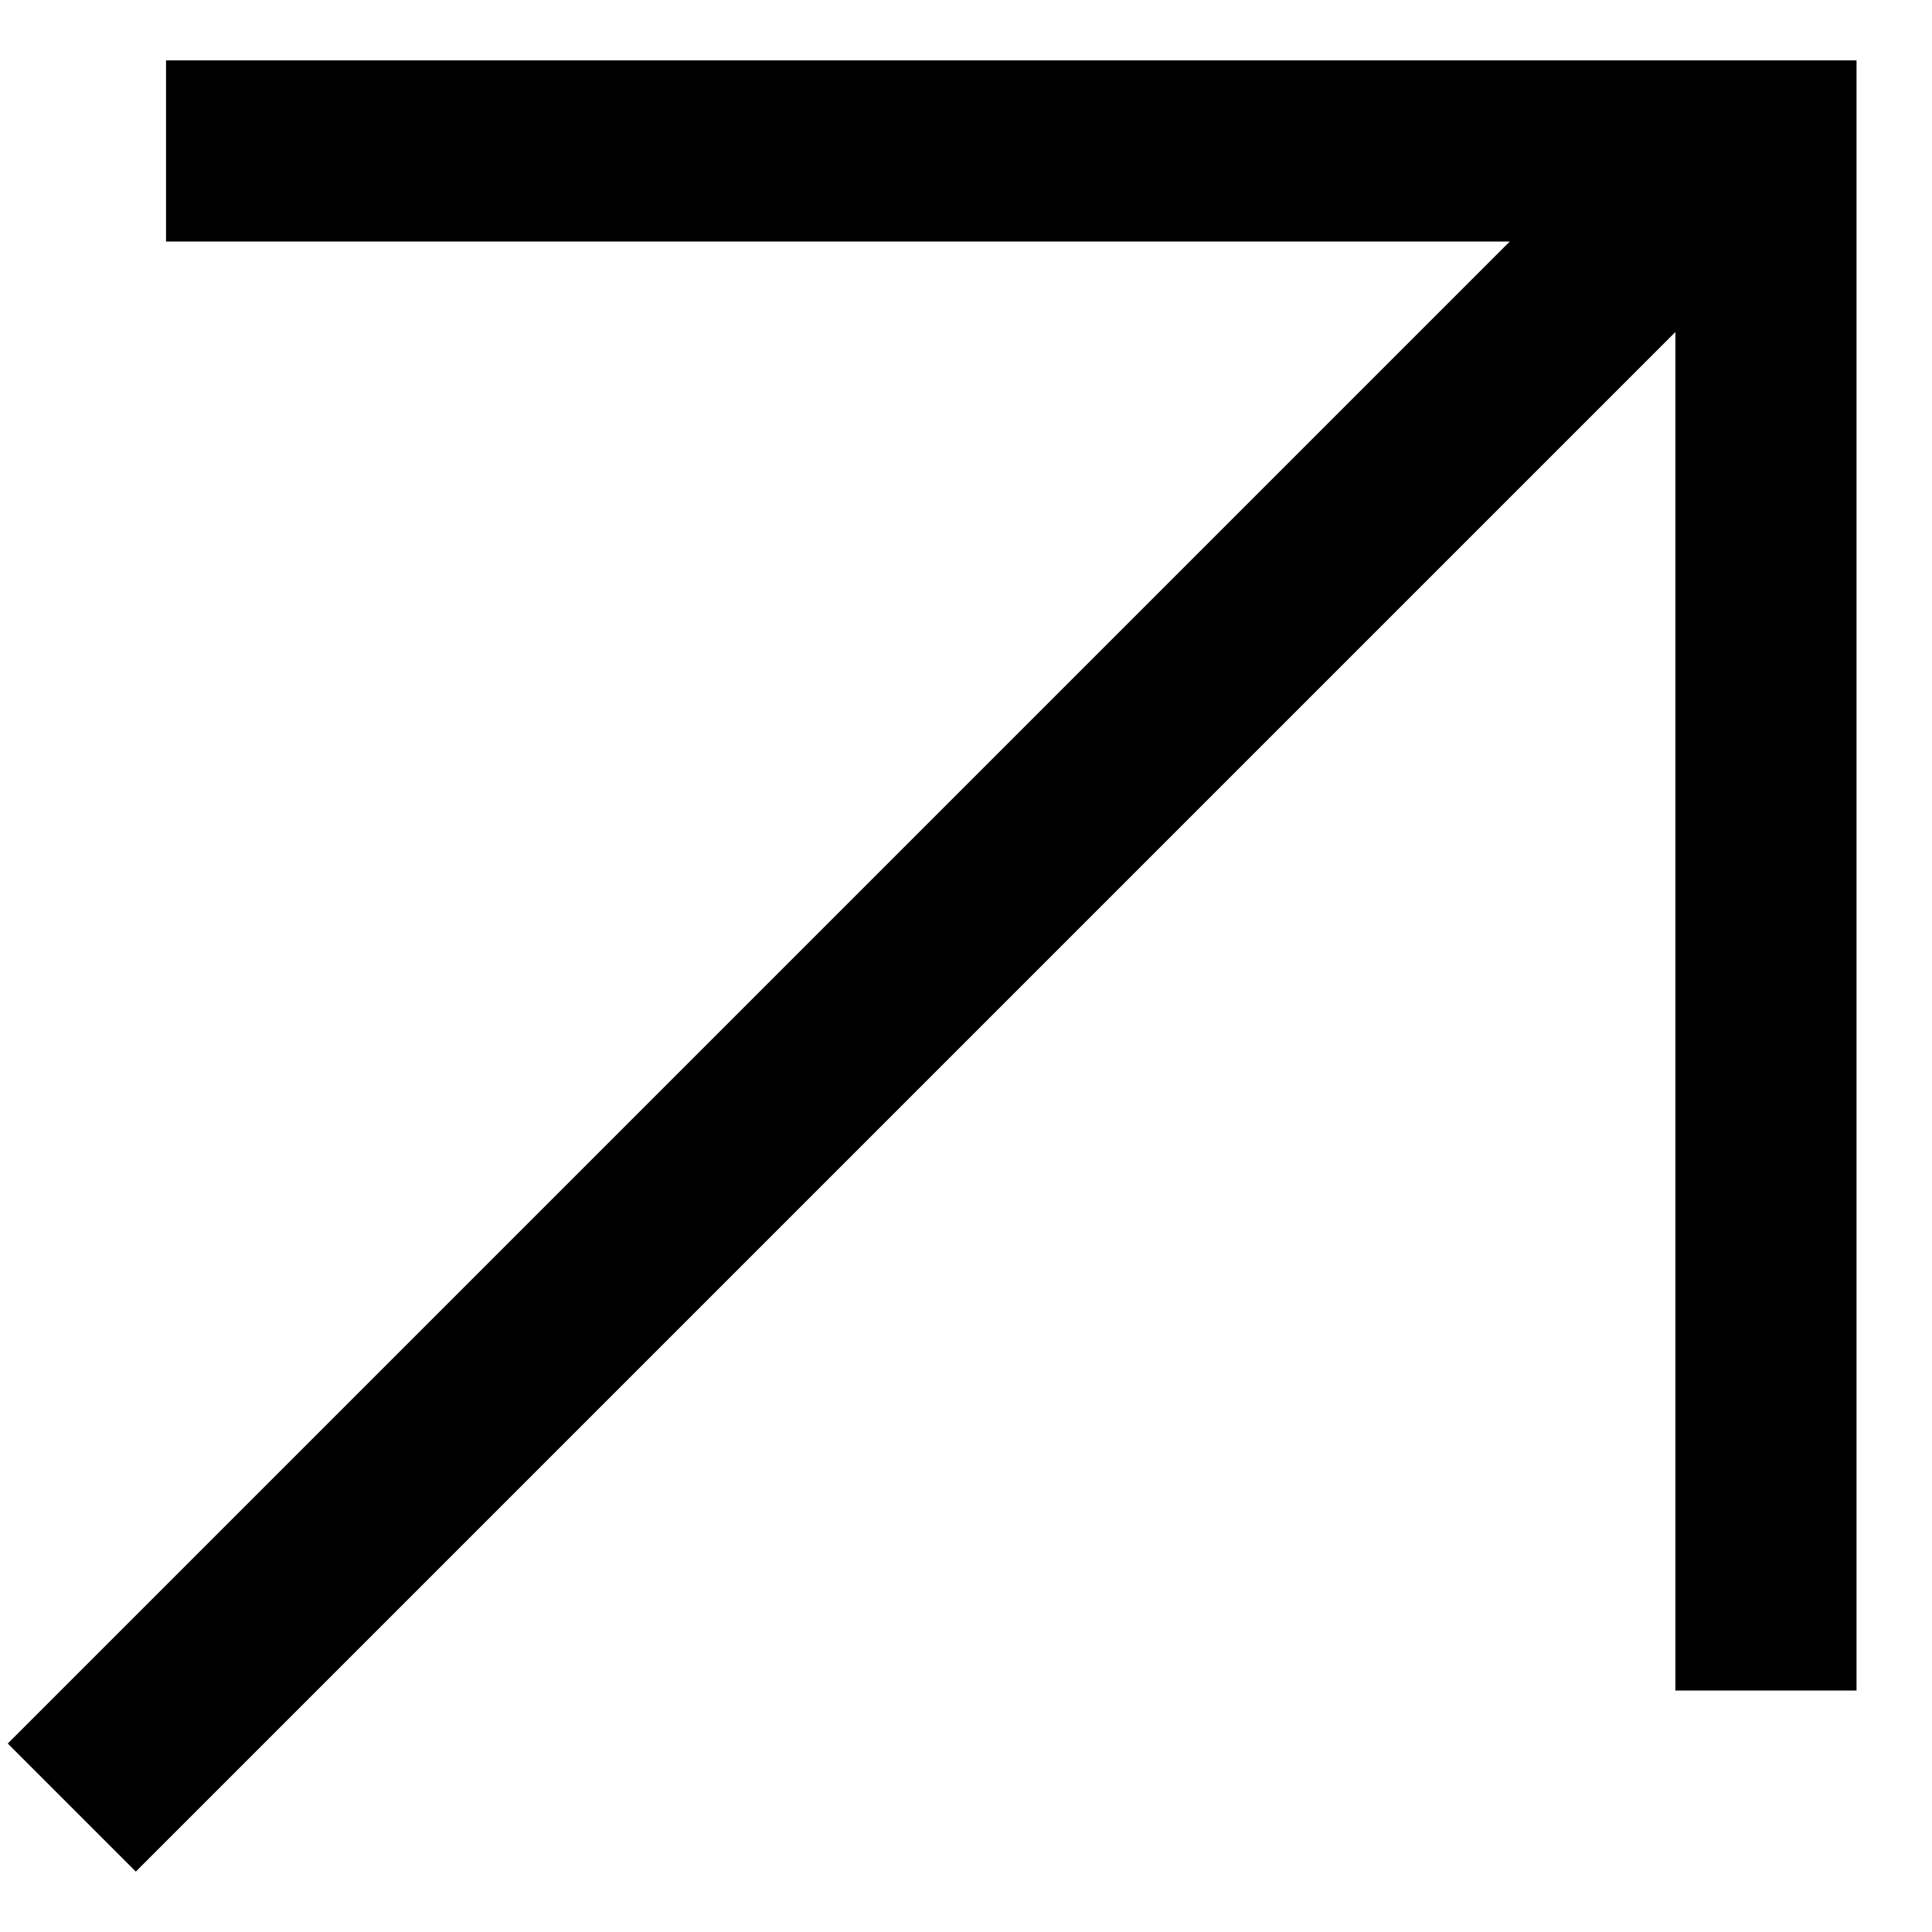
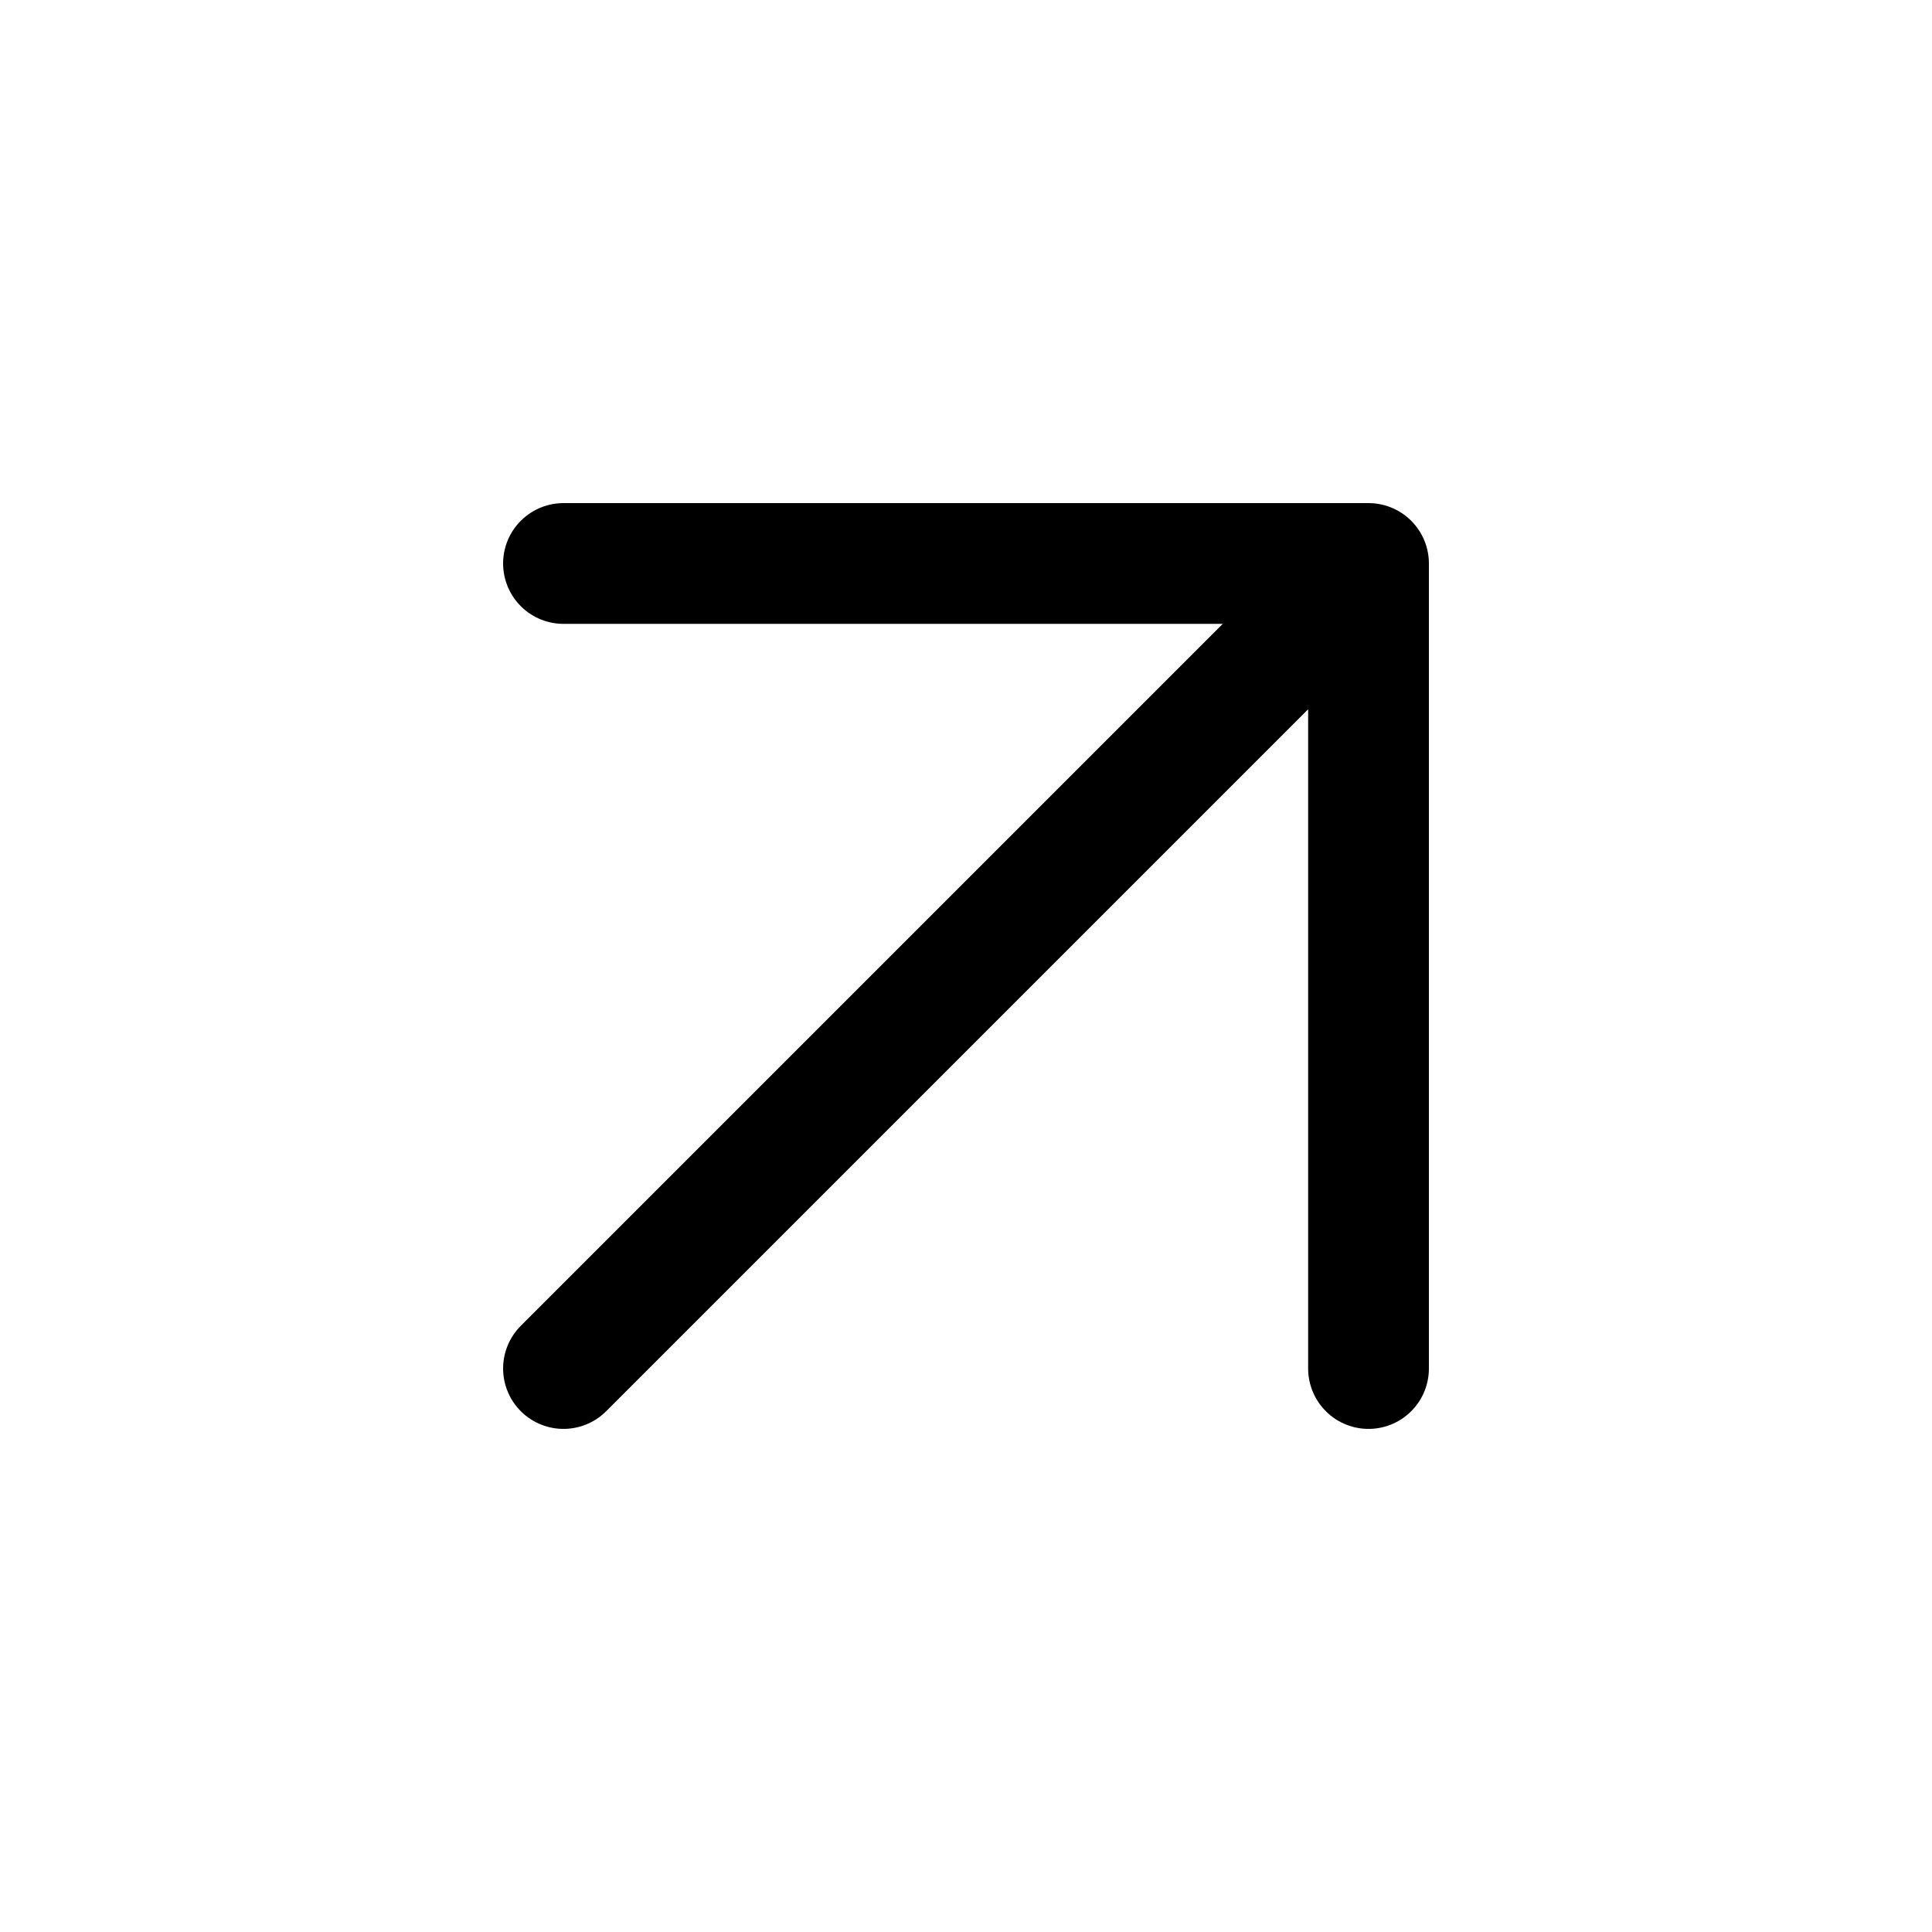
- <svg viewBox="0 0 32 32">
-   <path stroke="currentColor" stroke-width="3" d="M1.189 29.939l27-27M29.25 1v27M2.75 2.5h27" />
+ <svg xmlns="http://www.w3.org/2000/svg" width="32" height="32" fill="none">
+   <path d="M9.333 22.667L22.667 9.333M9.333 9.333h13.334v13.334" stroke="currentColor" stroke-width="2" stroke-linecap="round" stroke-linejoin="round" />
</svg>
